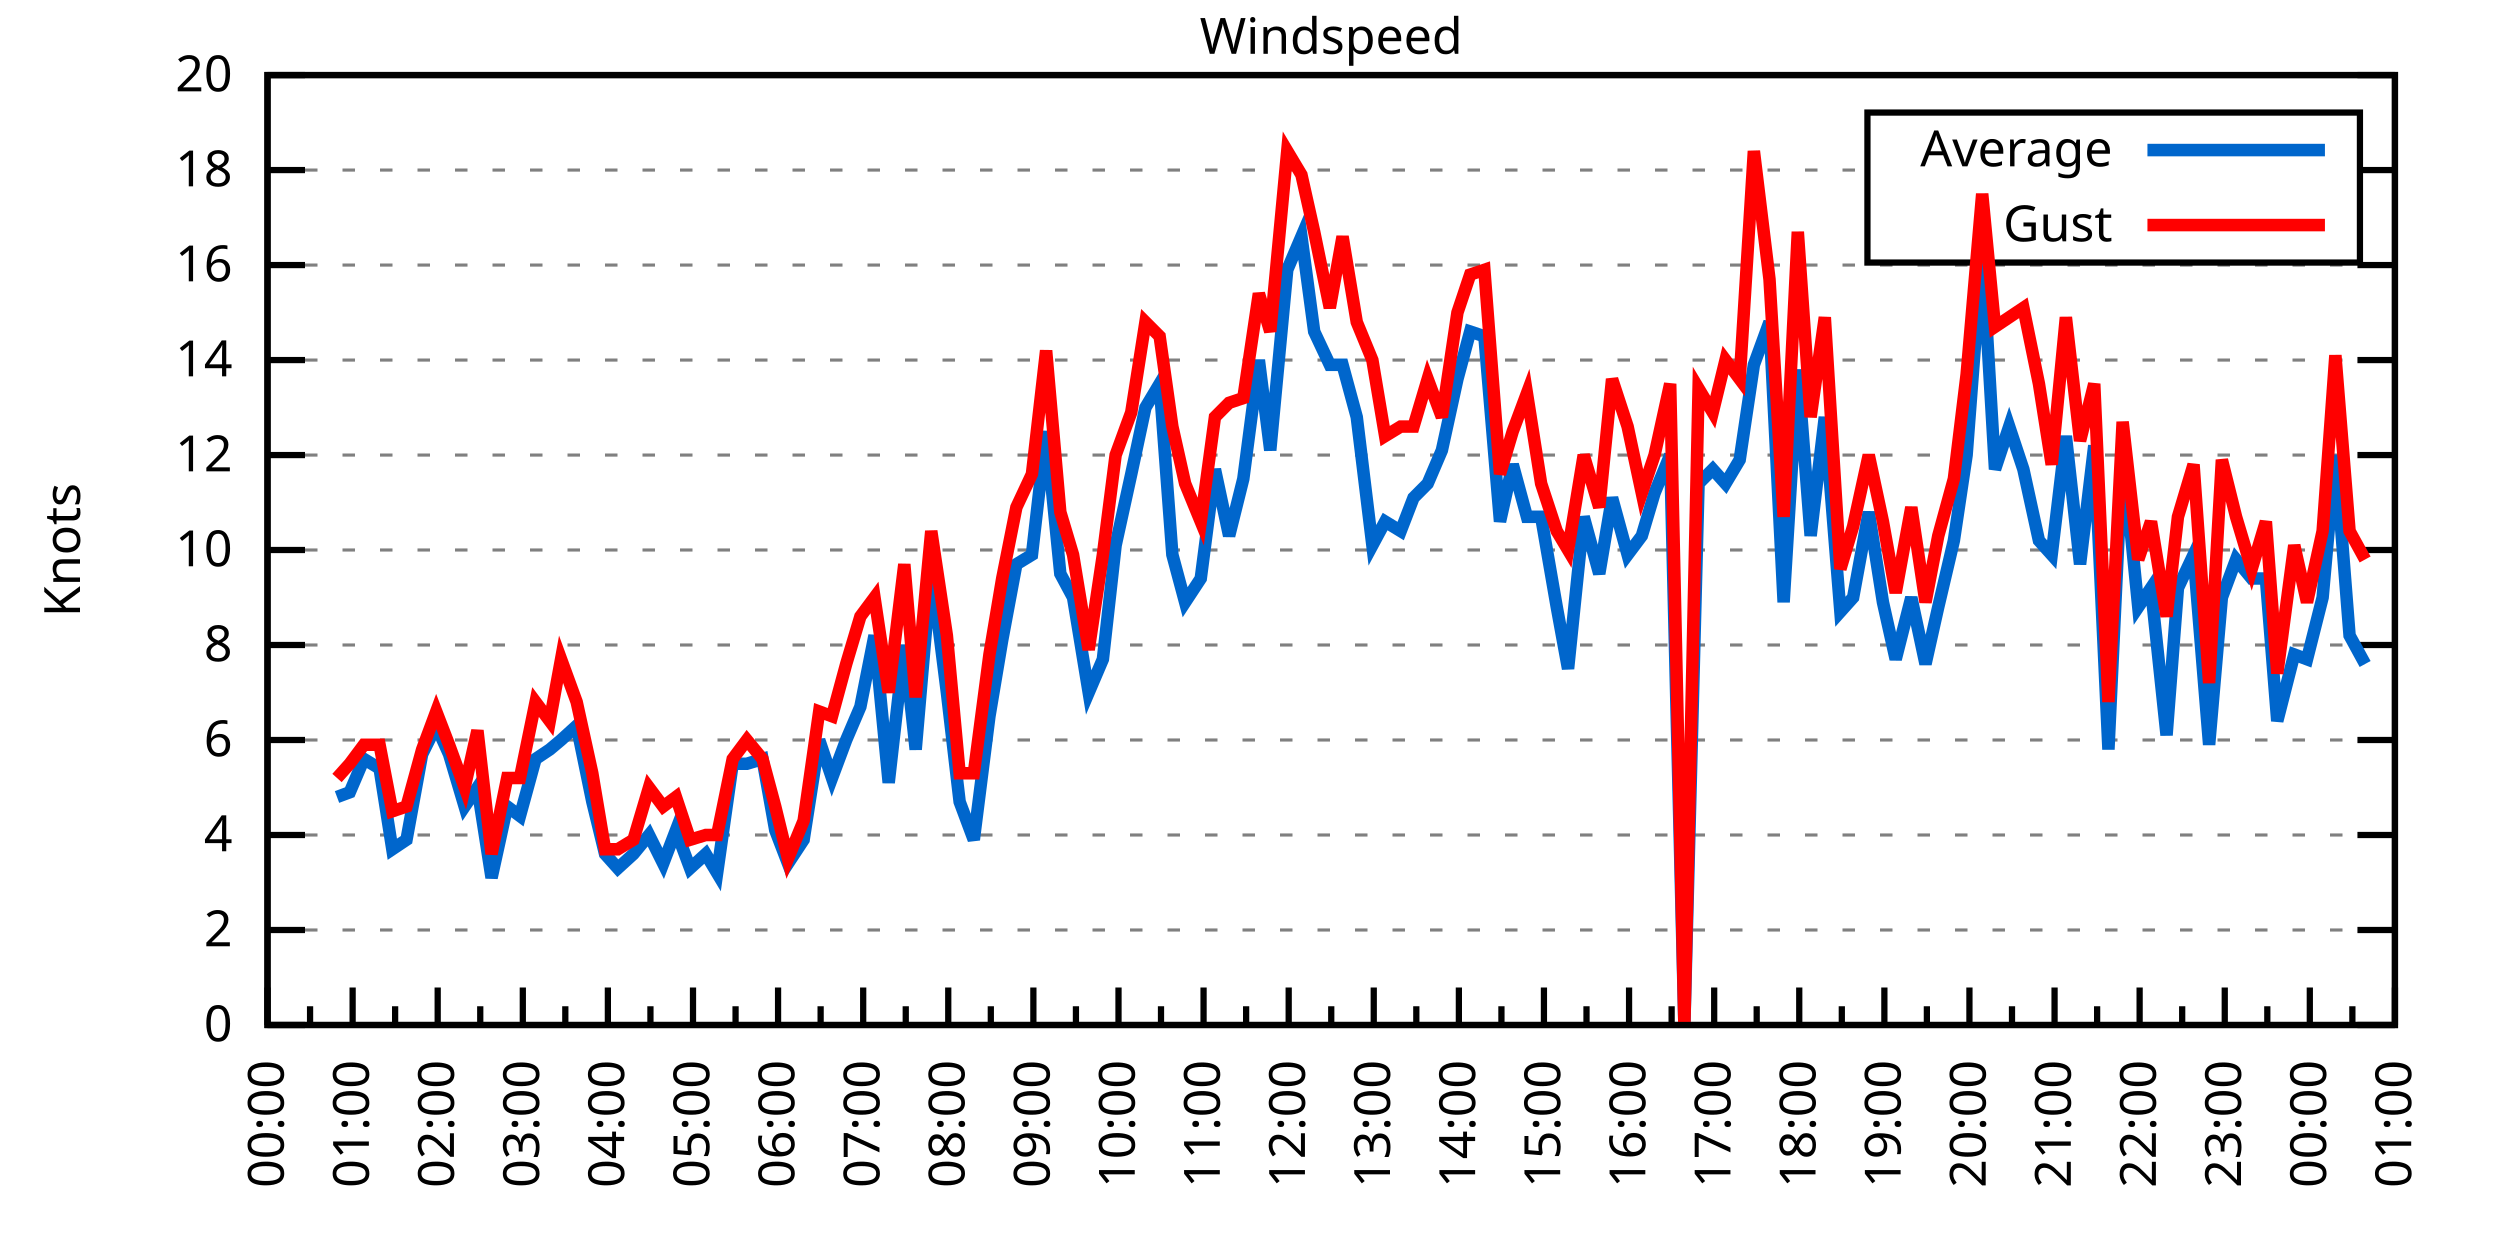
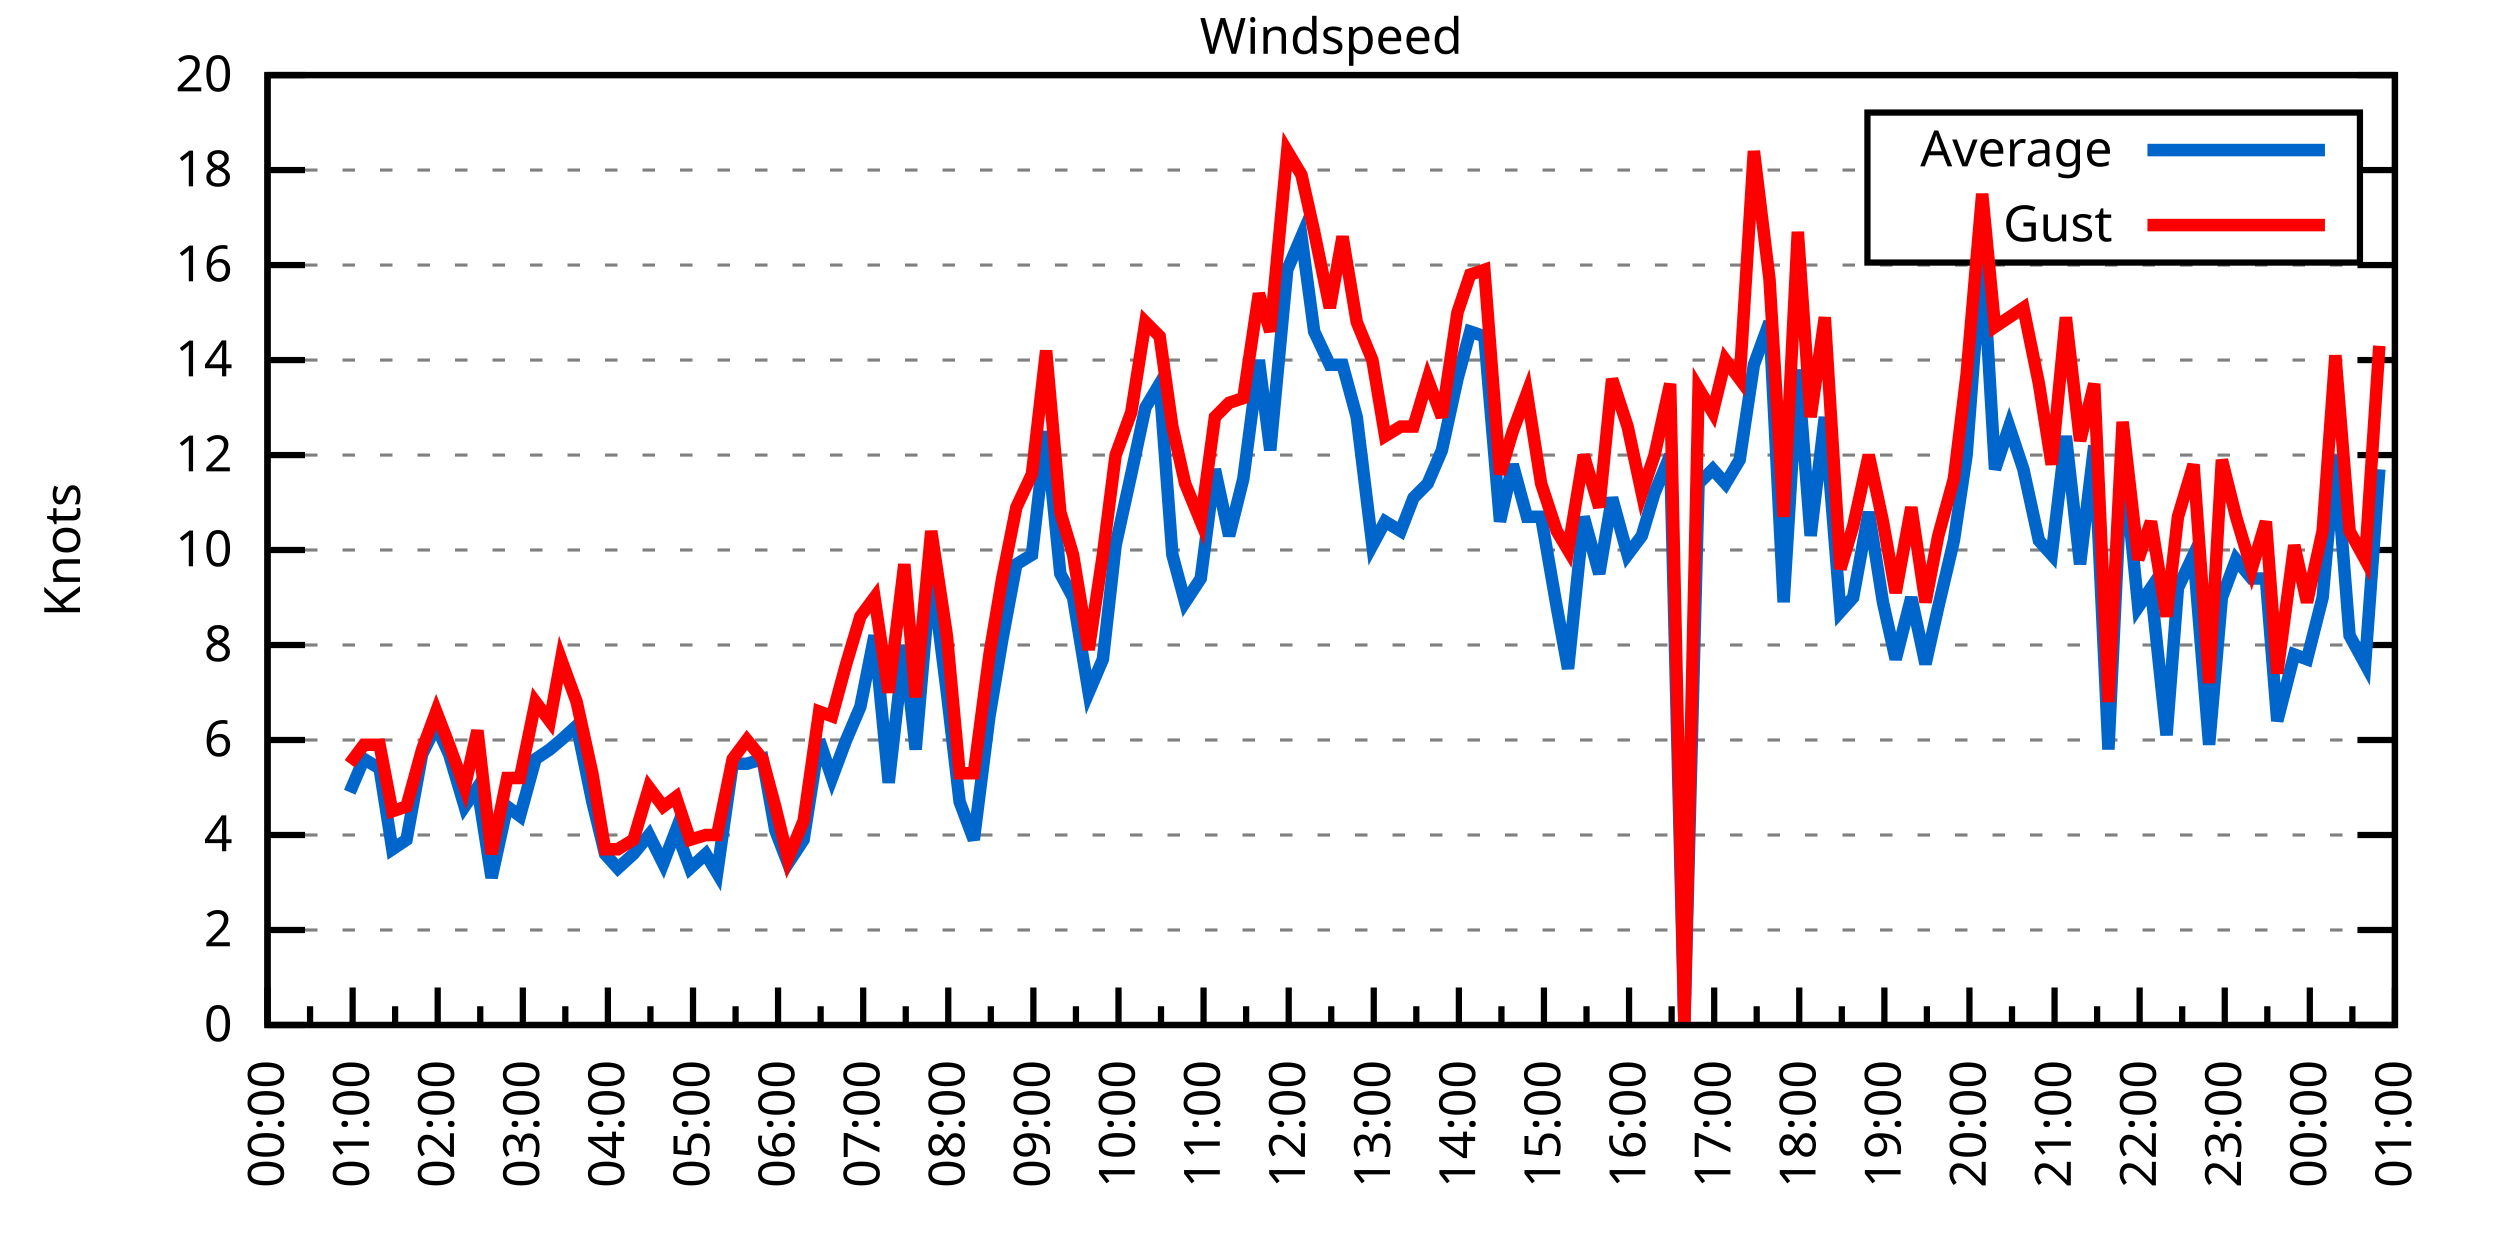
<svg xmlns="http://www.w3.org/2000/svg" xmlns:xlink="http://www.w3.org/1999/xlink" width="400" height="200" viewBox="0 0 400 200">
  <g id="gnuplot_canvas">
    <rect x="0" y="0" width="400" height="200" fill="none" />
    <defs>
      <circle id="gpDot" r="0.5" stroke-width="0.5" stroke="currentColor" />
      <path id="gpPt0" stroke-width="0.333" stroke="currentColor" d="M-1,0 h2 M0,-1 v2" />
      <path id="gpPt1" stroke-width="0.333" stroke="currentColor" d="M-1,-1 L1,1 M1,-1 L-1,1" />
      <path id="gpPt2" stroke-width="0.333" stroke="currentColor" d="M-1,0 L1,0 M0,-1 L0,1 M-1,-1 L1,1 M-1,1 L1,-1" />
      <rect id="gpPt3" stroke-width="0.333" stroke="currentColor" x="-1" y="-1" width="2" height="2" />
      <rect id="gpPt4" stroke-width="0.333" stroke="currentColor" fill="currentColor" x="-1" y="-1" width="2" height="2" />
      <circle id="gpPt5" stroke-width="0.333" stroke="currentColor" cx="0" cy="0" r="1" />
      <use xlink:href="#gpPt5" id="gpPt6" fill="currentColor" stroke="none" />
      <path id="gpPt7" stroke-width="0.333" stroke="currentColor" d="M0,-1.33 L-1.33,0.67 L1.33,0.67 z" />
      <use xlink:href="#gpPt7" id="gpPt8" fill="currentColor" stroke="none" />
      <use xlink:href="#gpPt7" id="gpPt9" stroke="currentColor" transform="rotate(180)" />
      <use xlink:href="#gpPt9" id="gpPt10" fill="currentColor" stroke="none" />
      <use xlink:href="#gpPt3" id="gpPt11" stroke="currentColor" transform="rotate(45)" />
      <use xlink:href="#gpPt11" id="gpPt12" fill="currentColor" stroke="none" />
      <path id="gpPt13" stroke-width="0.333" stroke="currentColor" d="M0,1.330 L1.265,0.411 L0.782,-1.067 L-0.782,-1.076 L-1.265,0.411 z" />
      <use xlink:href="#gpPt13" id="gpPt14" fill="currentColor" stroke="none" />
      <filter id="textbox" filterUnits="objectBoundingBox" x="0" y="0" height="1" width="1">
        <feFlood flood-color="white" flood-opacity="1" result="bgnd" />
        <feComposite in="SourceGraphic" in2="bgnd" operator="atop" />
      </filter>
      <filter id="greybox" filterUnits="objectBoundingBox" x="0" y="0" height="1" width="1">
        <feFlood flood-color="lightgrey" flood-opacity="1" result="grey" />
        <feComposite in="SourceGraphic" in2="grey" operator="atop" />
      </filter>
    </defs>
    <g fill="none" color="white" stroke="currentColor" stroke-width="1.00" stroke-linecap="butt" stroke-linejoin="miter">
</g>
    <g fill="none" color="black" stroke="currentColor" stroke-width="1.00" stroke-linecap="butt" stroke-linejoin="miter">
      <g stroke="none" shape-rendering="crispEdges">
        <polygon fill="rgb(255, 255, 255)" points="42.80,164.00 383.18,164.00 383.18,12.02 42.80,12.02 " />
      </g>
    </g>
    <g fill="none" color="black" stroke="currentColor" stroke-width="1.00" stroke-linecap="butt" stroke-linejoin="miter">
</g>
    <g fill="none" color="black" stroke="black" stroke-width="0.50" stroke-linecap="butt" stroke-linejoin="miter">
</g>
    <g fill="none" color="gray" stroke="currentColor" stroke-width="0.50" stroke-linecap="butt" stroke-linejoin="miter">
      <path stroke="gray" stroke-dasharray="2,4" class="gridline" d="M42.80,164.00 L383.19,164.00  " />
    </g>
    <g fill="none" color="gray" stroke="gray" stroke-width="1.00" stroke-linecap="butt" stroke-linejoin="miter">
</g>
    <g fill="none" color="black" stroke="currentColor" stroke-width="1.00" stroke-linecap="butt" stroke-linejoin="miter">
      <path stroke="black" d="M42.80,164.00 L48.80,164.00 M383.19,164.00 L377.19,164.00  " />
      <g transform="translate(37.20,166.60)" stroke="none" fill="black" font-family="Sans" font-size="8.00" text-anchor="end">
        <text>
          <tspan font-family="Sans"> 0</tspan>
        </text>
      </g>
    </g>
    <g fill="none" color="black" stroke="currentColor" stroke-width="1.00" stroke-linecap="butt" stroke-linejoin="miter">
</g>
    <g fill="none" color="black" stroke="black" stroke-width="0.50" stroke-linecap="butt" stroke-linejoin="miter">
</g>
    <g fill="none" color="gray" stroke="currentColor" stroke-width="0.50" stroke-linecap="butt" stroke-linejoin="miter">
      <path stroke="gray" stroke-dasharray="2,4" class="gridline" d="M42.80,148.80 L383.19,148.80  " />
    </g>
    <g fill="none" color="gray" stroke="gray" stroke-width="1.00" stroke-linecap="butt" stroke-linejoin="miter">
</g>
    <g fill="none" color="black" stroke="currentColor" stroke-width="1.00" stroke-linecap="butt" stroke-linejoin="miter">
      <path stroke="black" d="M42.80,148.80 L48.80,148.80 M383.19,148.80 L377.19,148.80  " />
      <g transform="translate(37.20,151.40)" stroke="none" fill="black" font-family="Sans" font-size="8.00" text-anchor="end">
        <text>
          <tspan font-family="Sans"> 2</tspan>
        </text>
      </g>
    </g>
    <g fill="none" color="black" stroke="currentColor" stroke-width="1.00" stroke-linecap="butt" stroke-linejoin="miter">
</g>
    <g fill="none" color="black" stroke="black" stroke-width="0.50" stroke-linecap="butt" stroke-linejoin="miter">
</g>
    <g fill="none" color="gray" stroke="currentColor" stroke-width="0.50" stroke-linecap="butt" stroke-linejoin="miter">
      <path stroke="gray" stroke-dasharray="2,4" class="gridline" d="M42.80,133.60 L383.19,133.60  " />
    </g>
    <g fill="none" color="gray" stroke="gray" stroke-width="1.00" stroke-linecap="butt" stroke-linejoin="miter">
</g>
    <g fill="none" color="black" stroke="currentColor" stroke-width="1.00" stroke-linecap="butt" stroke-linejoin="miter">
      <path stroke="black" d="M42.80,133.60 L48.80,133.60 M383.19,133.60 L377.19,133.60  " />
      <g transform="translate(37.20,136.20)" stroke="none" fill="black" font-family="Sans" font-size="8.00" text-anchor="end">
        <text>
          <tspan font-family="Sans"> 4</tspan>
        </text>
      </g>
    </g>
    <g fill="none" color="black" stroke="currentColor" stroke-width="1.00" stroke-linecap="butt" stroke-linejoin="miter">
</g>
    <g fill="none" color="black" stroke="black" stroke-width="0.50" stroke-linecap="butt" stroke-linejoin="miter">
</g>
    <g fill="none" color="gray" stroke="currentColor" stroke-width="0.50" stroke-linecap="butt" stroke-linejoin="miter">
      <path stroke="gray" stroke-dasharray="2,4" class="gridline" d="M42.80,118.40 L383.19,118.40  " />
    </g>
    <g fill="none" color="gray" stroke="gray" stroke-width="1.00" stroke-linecap="butt" stroke-linejoin="miter">
</g>
    <g fill="none" color="black" stroke="currentColor" stroke-width="1.00" stroke-linecap="butt" stroke-linejoin="miter">
      <path stroke="black" d="M42.80,118.40 L48.80,118.40 M383.19,118.40 L377.19,118.40  " />
      <g transform="translate(37.20,121.00)" stroke="none" fill="black" font-family="Sans" font-size="8.00" text-anchor="end">
        <text>
          <tspan font-family="Sans"> 6</tspan>
        </text>
      </g>
    </g>
    <g fill="none" color="black" stroke="currentColor" stroke-width="1.00" stroke-linecap="butt" stroke-linejoin="miter">
</g>
    <g fill="none" color="black" stroke="black" stroke-width="0.50" stroke-linecap="butt" stroke-linejoin="miter">
</g>
    <g fill="none" color="gray" stroke="currentColor" stroke-width="0.50" stroke-linecap="butt" stroke-linejoin="miter">
      <path stroke="gray" stroke-dasharray="2,4" class="gridline" d="M42.80,103.20 L383.19,103.20  " />
    </g>
    <g fill="none" color="gray" stroke="gray" stroke-width="1.00" stroke-linecap="butt" stroke-linejoin="miter">
</g>
    <g fill="none" color="black" stroke="currentColor" stroke-width="1.00" stroke-linecap="butt" stroke-linejoin="miter">
      <path stroke="black" d="M42.80,103.20 L48.80,103.20 M383.19,103.20 L377.19,103.20  " />
      <g transform="translate(37.20,105.80)" stroke="none" fill="black" font-family="Sans" font-size="8.00" text-anchor="end">
        <text>
          <tspan font-family="Sans"> 8</tspan>
        </text>
      </g>
    </g>
    <g fill="none" color="black" stroke="currentColor" stroke-width="1.00" stroke-linecap="butt" stroke-linejoin="miter">
</g>
    <g fill="none" color="black" stroke="black" stroke-width="0.50" stroke-linecap="butt" stroke-linejoin="miter">
</g>
    <g fill="none" color="gray" stroke="currentColor" stroke-width="0.50" stroke-linecap="butt" stroke-linejoin="miter">
      <path stroke="gray" stroke-dasharray="2,4" class="gridline" d="M42.80,88.00 L383.19,88.00  " />
    </g>
    <g fill="none" color="gray" stroke="gray" stroke-width="1.00" stroke-linecap="butt" stroke-linejoin="miter">
</g>
    <g fill="none" color="black" stroke="currentColor" stroke-width="1.00" stroke-linecap="butt" stroke-linejoin="miter">
      <path stroke="black" d="M42.80,88.00 L48.80,88.00 M383.19,88.00 L377.19,88.00  " />
      <g transform="translate(37.20,90.60)" stroke="none" fill="black" font-family="Sans" font-size="8.00" text-anchor="end">
        <text>
          <tspan font-family="Sans"> 10</tspan>
        </text>
      </g>
    </g>
    <g fill="none" color="black" stroke="currentColor" stroke-width="1.00" stroke-linecap="butt" stroke-linejoin="miter">
</g>
    <g fill="none" color="black" stroke="black" stroke-width="0.50" stroke-linecap="butt" stroke-linejoin="miter">
</g>
    <g fill="none" color="gray" stroke="currentColor" stroke-width="0.50" stroke-linecap="butt" stroke-linejoin="miter">
      <path stroke="gray" stroke-dasharray="2,4" class="gridline" d="M42.80,72.81 L383.19,72.81  " />
    </g>
    <g fill="none" color="gray" stroke="gray" stroke-width="1.00" stroke-linecap="butt" stroke-linejoin="miter">
</g>
    <g fill="none" color="black" stroke="currentColor" stroke-width="1.00" stroke-linecap="butt" stroke-linejoin="miter">
      <path stroke="black" d="M42.80,72.81 L48.80,72.81 M383.19,72.81 L377.19,72.81  " />
      <g transform="translate(37.20,75.41)" stroke="none" fill="black" font-family="Sans" font-size="8.00" text-anchor="end">
        <text>
          <tspan font-family="Sans"> 12</tspan>
        </text>
      </g>
    </g>
    <g fill="none" color="black" stroke="currentColor" stroke-width="1.00" stroke-linecap="butt" stroke-linejoin="miter">
</g>
    <g fill="none" color="black" stroke="black" stroke-width="0.50" stroke-linecap="butt" stroke-linejoin="miter">
</g>
    <g fill="none" color="gray" stroke="currentColor" stroke-width="0.50" stroke-linecap="butt" stroke-linejoin="miter">
      <path stroke="gray" stroke-dasharray="2,4" class="gridline" d="M42.80,57.61 L383.19,57.61  " />
    </g>
    <g fill="none" color="gray" stroke="gray" stroke-width="1.00" stroke-linecap="butt" stroke-linejoin="miter">
</g>
    <g fill="none" color="black" stroke="currentColor" stroke-width="1.00" stroke-linecap="butt" stroke-linejoin="miter">
      <path stroke="black" d="M42.80,57.61 L48.80,57.61 M383.19,57.61 L377.19,57.61  " />
      <g transform="translate(37.20,60.21)" stroke="none" fill="black" font-family="Sans" font-size="8.00" text-anchor="end">
        <text>
          <tspan font-family="Sans"> 14</tspan>
        </text>
      </g>
    </g>
    <g fill="none" color="black" stroke="currentColor" stroke-width="1.00" stroke-linecap="butt" stroke-linejoin="miter">
</g>
    <g fill="none" color="black" stroke="black" stroke-width="0.50" stroke-linecap="butt" stroke-linejoin="miter">
</g>
    <g fill="none" color="gray" stroke="currentColor" stroke-width="0.50" stroke-linecap="butt" stroke-linejoin="miter">
      <path stroke="gray" stroke-dasharray="2,4" class="gridline" d="M42.80,42.41 L383.19,42.41  " />
    </g>
    <g fill="none" color="gray" stroke="gray" stroke-width="1.00" stroke-linecap="butt" stroke-linejoin="miter">
</g>
    <g fill="none" color="black" stroke="currentColor" stroke-width="1.00" stroke-linecap="butt" stroke-linejoin="miter">
      <path stroke="black" d="M42.80,42.41 L48.80,42.41 M383.19,42.41 L377.19,42.41  " />
      <g transform="translate(37.20,45.01)" stroke="none" fill="black" font-family="Sans" font-size="8.00" text-anchor="end">
        <text>
          <tspan font-family="Sans"> 16</tspan>
        </text>
      </g>
    </g>
    <g fill="none" color="black" stroke="currentColor" stroke-width="1.00" stroke-linecap="butt" stroke-linejoin="miter">
</g>
    <g fill="none" color="black" stroke="black" stroke-width="0.50" stroke-linecap="butt" stroke-linejoin="miter">
</g>
    <g fill="none" color="gray" stroke="currentColor" stroke-width="0.50" stroke-linecap="butt" stroke-linejoin="miter">
      <path stroke="gray" stroke-dasharray="2,4" class="gridline" d="M42.80,27.21 L298.79,27.21 M377.59,27.21 L383.19,27.21  " />
    </g>
    <g fill="none" color="gray" stroke="gray" stroke-width="1.00" stroke-linecap="butt" stroke-linejoin="miter">
</g>
    <g fill="none" color="black" stroke="currentColor" stroke-width="1.00" stroke-linecap="butt" stroke-linejoin="miter">
      <path stroke="black" d="M42.80,27.21 L48.80,27.21 M383.19,27.21 L377.19,27.21  " />
      <g transform="translate(37.20,29.81)" stroke="none" fill="black" font-family="Sans" font-size="8.00" text-anchor="end">
        <text>
          <tspan font-family="Sans"> 18</tspan>
        </text>
      </g>
    </g>
    <g fill="none" color="black" stroke="currentColor" stroke-width="1.00" stroke-linecap="butt" stroke-linejoin="miter">
</g>
    <g fill="none" color="black" stroke="black" stroke-width="0.50" stroke-linecap="butt" stroke-linejoin="miter">
</g>
    <g fill="none" color="gray" stroke="currentColor" stroke-width="0.50" stroke-linecap="butt" stroke-linejoin="miter">
      <path stroke="gray" stroke-dasharray="2,4" class="gridline" d="M42.80,12.01 L383.19,12.01  " />
    </g>
    <g fill="none" color="gray" stroke="gray" stroke-width="1.00" stroke-linecap="butt" stroke-linejoin="miter">
</g>
    <g fill="none" color="black" stroke="currentColor" stroke-width="1.00" stroke-linecap="butt" stroke-linejoin="miter">
      <path stroke="black" d="M42.80,12.01 L48.80,12.01 M383.19,12.01 L377.19,12.01  " />
      <g transform="translate(37.20,14.61)" stroke="none" fill="black" font-family="Sans" font-size="8.00" text-anchor="end">
        <text>
          <tspan font-family="Sans"> 20</tspan>
        </text>
      </g>
    </g>
    <g fill="none" color="black" stroke="currentColor" stroke-width="1.00" stroke-linecap="butt" stroke-linejoin="miter">
      <path stroke="black" d="M42.80,164.00 L42.80,158.00  " />
      <g transform="translate(45.40,169.60) rotate(270)" stroke="none" fill="black" font-family="Sans" font-size="8.00" text-anchor="end">
        <text>
          <tspan font-family="Sans">00:00</tspan>
        </text>
      </g>
    </g>
    <g fill="none" color="black" stroke="currentColor" stroke-width="1.00" stroke-linecap="butt" stroke-linejoin="miter">
      <path stroke="black" d="M49.61,164.00 L49.61,161.00 M56.42,164.00 L56.42,158.00  " />
      <g transform="translate(59.02,169.60) rotate(270)" stroke="none" fill="black" font-family="Sans" font-size="8.00" text-anchor="end">
        <text>
          <tspan font-family="Sans">01:00</tspan>
        </text>
      </g>
    </g>
    <g fill="none" color="black" stroke="currentColor" stroke-width="1.00" stroke-linecap="butt" stroke-linejoin="miter">
      <path stroke="black" d="M63.22,164.00 L63.22,161.00 M70.03,164.00 L70.03,158.00  " />
      <g transform="translate(72.63,169.60) rotate(270)" stroke="none" fill="black" font-family="Sans" font-size="8.00" text-anchor="end">
        <text>
          <tspan font-family="Sans">02:00</tspan>
        </text>
      </g>
    </g>
    <g fill="none" color="black" stroke="currentColor" stroke-width="1.00" stroke-linecap="butt" stroke-linejoin="miter">
      <path stroke="black" d="M76.84,164.00 L76.84,161.00 M83.65,164.00 L83.65,158.00  " />
      <g transform="translate(86.25,169.60) rotate(270)" stroke="none" fill="black" font-family="Sans" font-size="8.00" text-anchor="end">
        <text>
          <tspan font-family="Sans">03:00</tspan>
        </text>
      </g>
    </g>
    <g fill="none" color="black" stroke="currentColor" stroke-width="1.00" stroke-linecap="butt" stroke-linejoin="miter">
      <path stroke="black" d="M90.45,164.00 L90.45,161.00 M97.26,164.00 L97.26,158.00  " />
      <g transform="translate(99.86,169.60) rotate(270)" stroke="none" fill="black" font-family="Sans" font-size="8.00" text-anchor="end">
        <text>
          <tspan font-family="Sans">04:00</tspan>
        </text>
      </g>
    </g>
    <g fill="none" color="black" stroke="currentColor" stroke-width="1.00" stroke-linecap="butt" stroke-linejoin="miter">
      <path stroke="black" d="M104.07,164.00 L104.07,161.00 M110.88,164.00 L110.88,158.00  " />
      <g transform="translate(113.48,169.60) rotate(270)" stroke="none" fill="black" font-family="Sans" font-size="8.00" text-anchor="end">
        <text>
          <tspan font-family="Sans">05:00</tspan>
        </text>
      </g>
    </g>
    <g fill="none" color="black" stroke="currentColor" stroke-width="1.00" stroke-linecap="butt" stroke-linejoin="miter">
      <path stroke="black" d="M117.69,164.00 L117.69,161.00 M124.49,164.00 L124.49,158.00  " />
      <g transform="translate(127.09,169.60) rotate(270)" stroke="none" fill="black" font-family="Sans" font-size="8.00" text-anchor="end">
        <text>
          <tspan font-family="Sans">06:00</tspan>
        </text>
      </g>
    </g>
    <g fill="none" color="black" stroke="currentColor" stroke-width="1.00" stroke-linecap="butt" stroke-linejoin="miter">
      <path stroke="black" d="M131.30,164.00 L131.30,161.00 M138.11,164.00 L138.11,158.00  " />
      <g transform="translate(140.71,169.60) rotate(270)" stroke="none" fill="black" font-family="Sans" font-size="8.00" text-anchor="end">
        <text>
          <tspan font-family="Sans">07:00</tspan>
        </text>
      </g>
    </g>
    <g fill="none" color="black" stroke="currentColor" stroke-width="1.00" stroke-linecap="butt" stroke-linejoin="miter">
      <path stroke="black" d="M144.92,164.00 L144.92,161.00 M151.72,164.00 L151.72,158.00  " />
      <g transform="translate(154.32,169.60) rotate(270)" stroke="none" fill="black" font-family="Sans" font-size="8.00" text-anchor="end">
        <text>
          <tspan font-family="Sans">08:00</tspan>
        </text>
      </g>
    </g>
    <g fill="none" color="black" stroke="currentColor" stroke-width="1.00" stroke-linecap="butt" stroke-linejoin="miter">
      <path stroke="black" d="M158.53,164.00 L158.53,161.00 M165.34,164.00 L165.34,158.00  " />
      <g transform="translate(167.94,169.60) rotate(270)" stroke="none" fill="black" font-family="Sans" font-size="8.00" text-anchor="end">
        <text>
          <tspan font-family="Sans">09:00</tspan>
        </text>
      </g>
    </g>
    <g fill="none" color="black" stroke="currentColor" stroke-width="1.00" stroke-linecap="butt" stroke-linejoin="miter">
      <path stroke="black" d="M172.15,164.00 L172.15,161.00 M178.96,164.00 L178.96,158.00  " />
      <g transform="translate(181.56,169.60) rotate(270)" stroke="none" fill="black" font-family="Sans" font-size="8.00" text-anchor="end">
        <text>
          <tspan font-family="Sans">10:00</tspan>
        </text>
      </g>
    </g>
    <g fill="none" color="black" stroke="currentColor" stroke-width="1.00" stroke-linecap="butt" stroke-linejoin="miter">
      <path stroke="black" d="M185.76,164.00 L185.76,161.00 M192.57,164.00 L192.57,158.00  " />
      <g transform="translate(195.17,169.60) rotate(270)" stroke="none" fill="black" font-family="Sans" font-size="8.00" text-anchor="end">
        <text>
          <tspan font-family="Sans">11:00</tspan>
        </text>
      </g>
    </g>
    <g fill="none" color="black" stroke="currentColor" stroke-width="1.00" stroke-linecap="butt" stroke-linejoin="miter">
      <path stroke="black" d="M199.38,164.00 L199.38,161.00 M206.19,164.00 L206.19,158.00  " />
      <g transform="translate(208.79,169.60) rotate(270)" stroke="none" fill="black" font-family="Sans" font-size="8.00" text-anchor="end">
        <text>
          <tspan font-family="Sans">12:00</tspan>
        </text>
      </g>
    </g>
    <g fill="none" color="black" stroke="currentColor" stroke-width="1.00" stroke-linecap="butt" stroke-linejoin="miter">
      <path stroke="black" d="M213.00,164.00 L213.00,161.00 M219.80,164.00 L219.80,158.00  " />
      <g transform="translate(222.40,169.60) rotate(270)" stroke="none" fill="black" font-family="Sans" font-size="8.00" text-anchor="end">
        <text>
          <tspan font-family="Sans">13:00</tspan>
        </text>
      </g>
    </g>
    <g fill="none" color="black" stroke="currentColor" stroke-width="1.00" stroke-linecap="butt" stroke-linejoin="miter">
      <path stroke="black" d="M226.61,164.00 L226.61,161.00 M233.42,164.00 L233.42,158.00  " />
      <g transform="translate(236.02,169.60) rotate(270)" stroke="none" fill="black" font-family="Sans" font-size="8.00" text-anchor="end">
        <text>
          <tspan font-family="Sans">14:00</tspan>
        </text>
      </g>
    </g>
    <g fill="none" color="black" stroke="currentColor" stroke-width="1.00" stroke-linecap="butt" stroke-linejoin="miter">
      <path stroke="black" d="M240.23,164.00 L240.23,161.00 M247.03,164.00 L247.03,158.00  " />
      <g transform="translate(249.63,169.60) rotate(270)" stroke="none" fill="black" font-family="Sans" font-size="8.00" text-anchor="end">
        <text>
          <tspan font-family="Sans">15:00</tspan>
        </text>
      </g>
    </g>
    <g fill="none" color="black" stroke="currentColor" stroke-width="1.00" stroke-linecap="butt" stroke-linejoin="miter">
      <path stroke="black" d="M253.84,164.00 L253.84,161.00 M260.65,164.00 L260.65,158.00  " />
      <g transform="translate(263.25,169.60) rotate(270)" stroke="none" fill="black" font-family="Sans" font-size="8.00" text-anchor="end">
        <text>
          <tspan font-family="Sans">16:00</tspan>
        </text>
      </g>
    </g>
    <g fill="none" color="black" stroke="currentColor" stroke-width="1.00" stroke-linecap="butt" stroke-linejoin="miter">
      <path stroke="black" d="M267.46,164.00 L267.46,161.00 M274.27,164.00 L274.27,158.00  " />
      <g transform="translate(276.87,169.60) rotate(270)" stroke="none" fill="black" font-family="Sans" font-size="8.00" text-anchor="end">
        <text>
          <tspan font-family="Sans">17:00</tspan>
        </text>
      </g>
    </g>
    <g fill="none" color="black" stroke="currentColor" stroke-width="1.00" stroke-linecap="butt" stroke-linejoin="miter">
      <path stroke="black" d="M281.07,164.00 L281.07,161.00 M287.88,164.00 L287.88,158.00  " />
      <g transform="translate(290.48,169.60) rotate(270)" stroke="none" fill="black" font-family="Sans" font-size="8.00" text-anchor="end">
        <text>
          <tspan font-family="Sans">18:00</tspan>
        </text>
      </g>
    </g>
    <g fill="none" color="black" stroke="currentColor" stroke-width="1.00" stroke-linecap="butt" stroke-linejoin="miter">
      <path stroke="black" d="M294.69,164.00 L294.69,161.00 M301.50,164.00 L301.50,158.00  " />
      <g transform="translate(304.10,169.60) rotate(270)" stroke="none" fill="black" font-family="Sans" font-size="8.00" text-anchor="end">
        <text>
          <tspan font-family="Sans">19:00</tspan>
        </text>
      </g>
    </g>
    <g fill="none" color="black" stroke="currentColor" stroke-width="1.00" stroke-linecap="butt" stroke-linejoin="miter">
      <path stroke="black" d="M308.30,164.00 L308.30,161.00 M315.11,164.00 L315.11,158.00  " />
      <g transform="translate(317.71,169.60) rotate(270)" stroke="none" fill="black" font-family="Sans" font-size="8.00" text-anchor="end">
        <text>
          <tspan font-family="Sans">20:00</tspan>
        </text>
      </g>
    </g>
    <g fill="none" color="black" stroke="currentColor" stroke-width="1.00" stroke-linecap="butt" stroke-linejoin="miter">
      <path stroke="black" d="M321.92,164.00 L321.92,161.00 M328.73,164.00 L328.73,158.00  " />
      <g transform="translate(331.33,169.60) rotate(270)" stroke="none" fill="black" font-family="Sans" font-size="8.00" text-anchor="end">
        <text>
          <tspan font-family="Sans">21:00</tspan>
        </text>
      </g>
    </g>
    <g fill="none" color="black" stroke="currentColor" stroke-width="1.00" stroke-linecap="butt" stroke-linejoin="miter">
      <path stroke="black" d="M335.54,164.00 L335.54,161.00 M342.34,164.00 L342.34,158.00  " />
      <g transform="translate(344.94,169.60) rotate(270)" stroke="none" fill="black" font-family="Sans" font-size="8.00" text-anchor="end">
        <text>
          <tspan font-family="Sans">22:00</tspan>
        </text>
      </g>
    </g>
    <g fill="none" color="black" stroke="currentColor" stroke-width="1.00" stroke-linecap="butt" stroke-linejoin="miter">
      <path stroke="black" d="M349.15,164.00 L349.15,161.00 M355.96,164.00 L355.96,158.00  " />
      <g transform="translate(358.56,169.60) rotate(270)" stroke="none" fill="black" font-family="Sans" font-size="8.00" text-anchor="end">
        <text>
          <tspan font-family="Sans">23:00</tspan>
        </text>
      </g>
    </g>
    <g fill="none" color="black" stroke="currentColor" stroke-width="1.00" stroke-linecap="butt" stroke-linejoin="miter">
      <path stroke="black" d="M362.77,164.00 L362.77,161.00 M369.57,164.00 L369.57,158.00  " />
      <g transform="translate(372.17,169.60) rotate(270)" stroke="none" fill="black" font-family="Sans" font-size="8.00" text-anchor="end">
        <text>
          <tspan font-family="Sans">00:00</tspan>
        </text>
      </g>
    </g>
    <g fill="none" color="black" stroke="currentColor" stroke-width="1.00" stroke-linecap="butt" stroke-linejoin="miter">
      <path stroke="black" d="M376.38,164.00 L376.38,161.00 M383.19,164.00 L383.19,158.00  " />
      <g transform="translate(385.79,169.60) rotate(270)" stroke="none" fill="black" font-family="Sans" font-size="8.00" text-anchor="end">
        <text>
          <tspan font-family="Sans">01:00</tspan>
        </text>
      </g>
    </g>
    <g fill="none" color="black" stroke="currentColor" stroke-width="1.00" stroke-linecap="butt" stroke-linejoin="miter">
</g>
    <g fill="none" color="black" stroke="currentColor" stroke-width="1.00" stroke-linecap="butt" stroke-linejoin="miter">
      <path stroke="black" d="M42.80,12.01 L42.80,164.00 L383.19,164.00 L383.19,12.01 L42.80,12.01 Z  " />
    </g>
    <g fill="none" color="black" stroke="currentColor" stroke-width="1.00" stroke-linecap="butt" stroke-linejoin="miter">
      <g transform="translate(12.80,88.01) rotate(270)" stroke="none" fill="black" font-family="Sans" font-size="8.00" text-anchor="middle">
        <text>
          <tspan font-family="Sans">Knots</tspan>
        </text>
      </g>
    </g>
    <g fill="none" color="black" stroke="currentColor" stroke-width="1.00" stroke-linecap="butt" stroke-linejoin="miter">
</g>
    <g fill="none" color="black" stroke="currentColor" stroke-width="1.00" stroke-linecap="butt" stroke-linejoin="miter">
      <path stroke="black" d="M298.79,42.01 L298.79,18.01 L377.59,18.01 L377.59,42.01 L298.79,42.01 Z  " />
    </g>
    <g id="Windspeed_plot_1">
      <g fill="none" color="white" stroke="black" stroke-width="2.00" stroke-linecap="butt" stroke-linejoin="miter">
</g>
      <g fill="none" color="black" stroke="currentColor" stroke-width="2.00" stroke-linecap="butt" stroke-linejoin="miter">
        <g transform="translate(337.99,26.61)" stroke="none" fill="black" font-family="Sans" font-size="8.00" text-anchor="end">
          <text>
            <tspan font-family="Sans">Average</tspan>
          </text>
        </g>
      </g>
      <g fill="none" color="black" stroke="currentColor" stroke-width="2.00" stroke-linecap="butt" stroke-linejoin="miter">
-         <path stroke="rgb(  0, 102, 204)" d="M343.59,24.01 L371.99,24.01 M53.92,127.52 L55.96,126.76 L58.23,121.44 L60.73,122.96 L62.77,135.88 L65.04,134.36   L67.54,120.68 L69.80,116.12 L71.85,120.68 L74.34,129.04 L76.39,126.00 L78.65,140.44 L81.15,129.04 L83.19,130.56   L85.69,121.44 L87.96,119.92 L89.77,118.40 L92.27,116.12 L94.77,128.28 L96.81,136.64 L98.85,138.92 L101.35,136.64   L103.84,133.60 L106.11,138.16 L108.15,132.84 L110.42,138.92 L112.92,136.64 L114.74,139.68 L117.23,122.20 L119.50,122.20   L122.00,121.44 L124.04,132.84 L126.08,138.16 L128.58,134.36 L131.07,118.40 L133.12,124.48 L135.39,118.40 L137.66,113.08   L139.92,101.68 L142.19,125.24 L144.69,103.20 L146.51,119.92 L149.00,91.04 L151.50,110.80 L153.54,128.28 L155.81,134.36   L158.31,114.60 L160.35,102.44 L162.62,90.28 L165.11,88.76 L167.38,69.01 L169.65,91.80 L171.69,95.60 L174.19,110.80   L176.46,105.48 L178.50,87.25 L181.00,75.85 L183.27,65.21 L185.54,61.41 L187.58,88.76 L189.62,96.36 L192.12,92.56   L194.39,75.09 L196.66,85.73 L198.93,76.61 L201.42,57.61 L203.24,72.05 L205.96,43.17 L208.23,37.85 L210.27,53.05   L212.77,58.37 L214.81,58.37 L217.08,66.73 L219.58,87.25 L221.62,83.45 L224.11,84.97 L226.16,79.65 L228.43,77.37   L230.70,72.05 L233.19,60.65 L235.23,53.05 L237.50,53.81 L240.00,83.45 L242.04,74.33 L244.31,82.69 L246.58,82.69   L249.08,97.12 L250.89,107.00 L253.39,82.69 L255.88,91.80 L257.93,79.65 L260.42,88.76 L262.69,85.73 L264.73,78.89   L267.23,72.81 L269.50,164.00 L271.77,77.37 L274.04,75.09 L276.08,77.37 L278.35,73.57 L280.62,58.37 L283.12,51.53   L285.38,96.36 L287.65,59.13 L289.70,85.73 L291.97,66.73 L294.46,97.88 L296.50,95.60 L299.00,81.93 L301.27,96.36   L303.31,105.48 L305.81,95.60 L308.08,106.24 L310.12,97.12 L312.62,86.49 L314.66,72.81 L317.15,40.13 L319.20,75.09   L321.47,68.25 L323.74,75.09 L326.23,86.49 L328.27,88.76 L330.54,69.77 L332.81,90.28 L335.08,71.29 L337.35,119.92   L339.62,72.05 L342.12,97.12 L344.16,94.08 L346.65,117.64 L348.47,94.08 L350.97,88.76 L353.46,119.16 L355.50,95.60   L357.77,89.52 L360.27,92.56 L362.54,92.56 L364.36,115.36 L367.08,104.72 L369.12,105.48 L371.62,95.60 L373.66,72.81   L375.93,101.68 L378.42,106.24  " />
+         <path stroke="rgb(  0, 102, 204)" d="M343.59,24.01 L371.99,24.01 M55.96,126.76 L58.23,121.44 L60.73,122.96 L62.77,135.88 L65.04,134.36 L67.54,120.68   L69.80,116.12 L71.85,120.68 L74.34,129.04 L76.39,126.00 L78.65,140.44 L81.15,129.04 L83.19,130.56 L85.69,121.44   L87.96,119.92 L89.77,118.40 L92.27,116.12 L94.77,128.28 L96.81,136.64 L98.85,138.92 L101.35,136.64 L103.84,133.60   L106.11,138.16 L108.15,132.84 L110.42,138.92 L112.92,136.64 L114.74,139.68 L117.23,122.20 L119.50,122.20 L122.00,121.44   L124.04,132.84 L126.08,138.16 L128.58,134.36 L131.07,118.40 L133.12,124.48 L135.39,118.40 L137.66,113.08 L139.92,101.68   L142.19,125.24 L144.69,103.20 L146.51,119.92 L149.00,91.04 L151.50,110.80 L153.54,128.28 L155.81,134.36 L158.31,114.60   L160.35,102.44 L162.62,90.28 L165.11,88.76 L167.38,69.01 L169.65,91.80 L171.69,95.60 L174.19,110.80 L176.46,105.48   L178.50,87.25 L181.00,75.85 L183.27,65.21 L185.54,61.41 L187.58,88.76 L189.62,96.36 L192.12,92.56 L194.39,75.09   L196.66,85.73 L198.93,76.61 L201.42,57.61 L203.24,72.05 L205.96,43.17 L208.23,37.85 L210.27,53.05 L212.77,58.37   L214.81,58.37 L217.08,66.73 L219.58,87.25 L221.62,83.45 L224.11,84.97 L226.16,79.65 L228.43,77.37 L230.70,72.05   L233.19,60.65 L235.23,53.05 L237.50,53.81 L240.00,83.45 L242.04,74.33 L244.31,82.69 L246.58,82.69 L249.08,97.12   L250.89,107.00 L253.39,82.69 L255.88,91.80 L257.93,79.65 L260.42,88.76 L262.69,85.73 L264.73,78.89 L267.23,72.81   L269.50,164.00 L271.77,77.37 L274.04,75.09 L276.08,77.37 L278.35,73.57 L280.62,58.37 L283.12,51.53 L285.38,96.36   L287.65,59.13 L289.70,85.73 L291.97,66.73 L294.46,97.88 L296.50,95.60 L299.00,81.93 L301.27,96.36 L303.31,105.48   L305.81,95.60 L308.08,106.24 L310.12,97.12 L312.62,86.49 L314.66,72.81 L317.15,40.13 L319.20,75.09 L321.47,68.25   L323.74,75.09 L326.23,86.49 L328.27,88.76 L330.54,69.77 L332.81,90.28 L335.08,71.29 L337.35,119.92 L339.62,72.05   L342.12,97.12 L344.16,94.08 L346.65,117.64 L348.47,94.08 L350.97,88.76 L353.46,119.16 L355.50,95.60 L357.77,89.52   L360.27,92.56 L362.54,92.56 L364.36,115.36 L367.08,104.72 L369.12,105.48 L371.62,95.60 L373.66,72.81 L375.93,101.68   L378.42,106.24 L380.69,75.09  " />
      </g>
    </g>
    <g id="Windspeed_plot_2">
      <g fill="none" color="black" stroke="currentColor" stroke-width="2.00" stroke-linecap="butt" stroke-linejoin="miter">
        <g transform="translate(337.99,38.61)" stroke="none" fill="black" font-family="Sans" font-size="8.00" text-anchor="end">
          <text>
            <tspan font-family="Sans">Gust</tspan>
          </text>
        </g>
      </g>
      <g fill="none" color="black" stroke="currentColor" stroke-width="2.00" stroke-linecap="butt" stroke-linejoin="miter">
-         <path stroke="rgb(255,   0,   0)" d="M343.59,36.01 L371.99,36.01 M53.92,124.48 L55.96,122.20 L58.23,119.16 L60.73,119.16 L62.77,129.80 L65.04,129.04   L67.54,119.92 L69.80,113.84 L71.85,119.16 L74.34,126.00 L76.39,116.88 L78.65,136.64 L81.15,124.48 L83.19,124.48   L85.69,112.32 L87.96,115.36 L89.77,105.48 L92.27,112.32 L94.77,123.72 L96.81,135.88 L98.85,135.88 L101.35,134.36   L103.84,126.00 L106.11,129.04 L108.15,127.52 L110.42,134.36 L112.92,133.60 L114.74,133.60 L117.23,121.44 L119.50,118.40   L122.00,121.44 L124.04,129.04 L126.08,137.40 L128.58,131.32 L131.07,113.84 L133.12,114.60 L135.39,106.24 L137.66,98.64   L139.92,95.60 L142.19,110.80 L144.69,90.28 L146.51,111.56 L149.00,84.97 L151.50,101.68 L153.54,123.72 L155.81,123.72   L158.31,104.72 L160.35,92.56 L162.62,81.17 L165.11,75.85 L167.38,56.09 L169.65,81.93 L171.69,88.76 L174.19,103.96   L176.46,88.76 L178.50,72.81 L181.00,65.97 L183.27,51.53 L185.54,53.81 L187.58,68.25 L189.62,77.37 L192.12,83.45   L194.39,66.73 L196.66,64.45 L198.93,63.69 L201.42,46.97 L203.24,53.05 L205.96,24.17 L208.23,27.97 L210.27,37.09   L212.77,49.25 L214.81,37.85 L217.08,51.53 L219.58,57.61 L221.62,69.77 L224.11,68.25 L226.16,68.25 L228.43,60.65   L230.70,66.73 L233.19,50.01 L235.23,43.93 L237.50,43.17 L240.00,75.85 L242.04,69.01 L244.31,62.93 L246.58,77.37   L249.08,84.97 L250.89,88.00 L253.39,72.81 L255.88,81.17 L257.93,60.65 L260.42,68.25 L262.69,78.89 L264.73,72.81   L267.23,61.41 L269.50,164.00 L271.77,62.17 L274.04,65.97 L276.08,57.61 L278.35,60.65 L280.62,24.17 L283.12,44.69   L285.38,82.69 L287.65,37.09 L289.70,66.73 L291.97,50.77 L294.46,91.04 L296.50,84.21 L299.00,72.81 L301.27,83.45   L303.31,94.84 L305.81,81.17 L308.08,96.36 L310.12,85.73 L312.62,76.61 L314.66,59.89 L317.15,31.01 L319.20,52.29   L321.47,50.77 L323.74,49.25 L326.23,61.41 L328.27,74.33 L330.54,50.77 L332.81,70.53 L335.08,61.41 L337.35,112.32   L339.62,67.49 L342.12,89.52 L344.16,83.45 L346.65,98.64 L348.47,82.69 L350.97,74.33 L353.46,109.28 L355.50,73.57   L357.77,82.69 L360.27,91.04 L362.54,83.45 L364.36,107.76 L367.08,87.25 L369.12,96.36 L371.62,84.97 L373.66,56.85   L375.93,84.97 L378.42,89.52  " />
+         <path stroke="rgb(255,   0,   0)" d="M343.59,36.01 L371.99,36.01 M55.96,122.20 L58.23,119.16 L60.73,119.16 L62.77,129.80 L65.04,129.04 L67.54,119.92   L69.80,113.84 L71.85,119.16 L74.34,126.00 L76.39,116.88 L78.65,136.64 L81.15,124.48 L83.19,124.48 L85.69,112.32   L87.96,115.36 L89.77,105.48 L92.27,112.32 L94.77,123.72 L96.81,135.88 L98.85,135.88 L101.35,134.36 L103.84,126.00   L106.11,129.04 L108.15,127.52 L110.42,134.36 L112.92,133.60 L114.74,133.60 L117.23,121.44 L119.50,118.40 L122.00,121.44   L124.04,129.04 L126.08,137.40 L128.58,131.32 L131.07,113.84 L133.12,114.60 L135.39,106.24 L137.66,98.64 L139.92,95.60   L142.19,110.80 L144.69,90.28 L146.51,111.56 L149.00,84.97 L151.50,101.68 L153.54,123.72 L155.81,123.72 L158.31,104.72   L160.35,92.56 L162.62,81.17 L165.11,75.85 L167.38,56.09 L169.65,81.93 L171.69,88.76 L174.19,103.96 L176.46,88.76   L178.50,72.81 L181.00,65.97 L183.27,51.53 L185.54,53.81 L187.58,68.25 L189.62,77.37 L192.12,83.45 L194.39,66.73   L196.66,64.45 L198.93,63.69 L201.42,46.97 L203.24,53.05 L205.96,24.17 L208.23,27.97 L210.27,37.09 L212.77,49.25   L214.81,37.85 L217.08,51.53 L219.58,57.61 L221.62,69.77 L224.11,68.25 L226.16,68.25 L228.43,60.65 L230.70,66.73   L233.19,50.01 L235.23,43.93 L237.50,43.17 L240.00,75.85 L242.04,69.01 L244.31,62.93 L246.58,77.37 L249.08,84.97   L250.89,88.00 L253.39,72.81 L255.88,81.17 L257.93,60.65 L260.42,68.25 L262.69,78.89 L264.73,72.81 L267.23,61.41   L269.50,164.00 L271.77,62.17 L274.04,65.97 L276.08,57.61 L278.35,60.65 L280.62,24.17 L283.12,44.69 L285.38,82.69   L287.65,37.09 L289.70,66.73 L291.97,50.77 L294.46,91.04 L296.50,84.21 L299.00,72.81 L301.27,83.45 L303.31,94.84   L305.81,81.17 L308.08,96.36 L310.12,85.73 L312.62,76.61 L314.66,59.89 L317.15,31.01 L319.20,52.29 L321.47,50.77   L323.74,49.25 L326.23,61.41 L328.27,74.33 L330.54,50.77 L332.81,70.53 L335.08,61.41 L337.35,112.32 L339.62,67.49   L342.12,89.52 L344.16,83.45 L346.65,98.64 L348.47,82.69 L350.97,74.33 L353.46,109.28 L355.50,73.57 L357.77,82.69   L360.27,91.04 L362.54,83.45 L364.36,107.76 L367.08,87.25 L369.12,96.36 L371.62,84.97 L373.66,56.85 L375.93,84.97   L378.42,89.52 L380.69,55.33  " />
      </g>
    </g>
    <g fill="none" color="black" stroke="currentColor" stroke-width="2.00" stroke-linecap="butt" stroke-linejoin="miter">
</g>
    <g fill="none" color="black" stroke="black" stroke-width="1.00" stroke-linecap="butt" stroke-linejoin="miter">
</g>
    <g fill="none" color="black" stroke="currentColor" stroke-width="1.00" stroke-linecap="butt" stroke-linejoin="miter">
      <path stroke="black" d="M42.80,12.01 L42.80,164.00 L383.19,164.00 L383.19,12.01 L42.80,12.01 Z  " />
    </g>
    <g fill="none" color="black" stroke="currentColor" stroke-width="1.00" stroke-linecap="butt" stroke-linejoin="miter">
      <g transform="translate(212.99,8.61)" stroke="none" fill="black" font-family="Sans" font-size="8.00" text-anchor="middle">
        <text>
          <tspan font-family="Sans">Windspeed</tspan>
        </text>
      </g>
    </g>
    <g fill="none" color="black" stroke="currentColor" stroke-width="1.00" stroke-linecap="butt" stroke-linejoin="miter">
</g>
  </g>
</svg>
